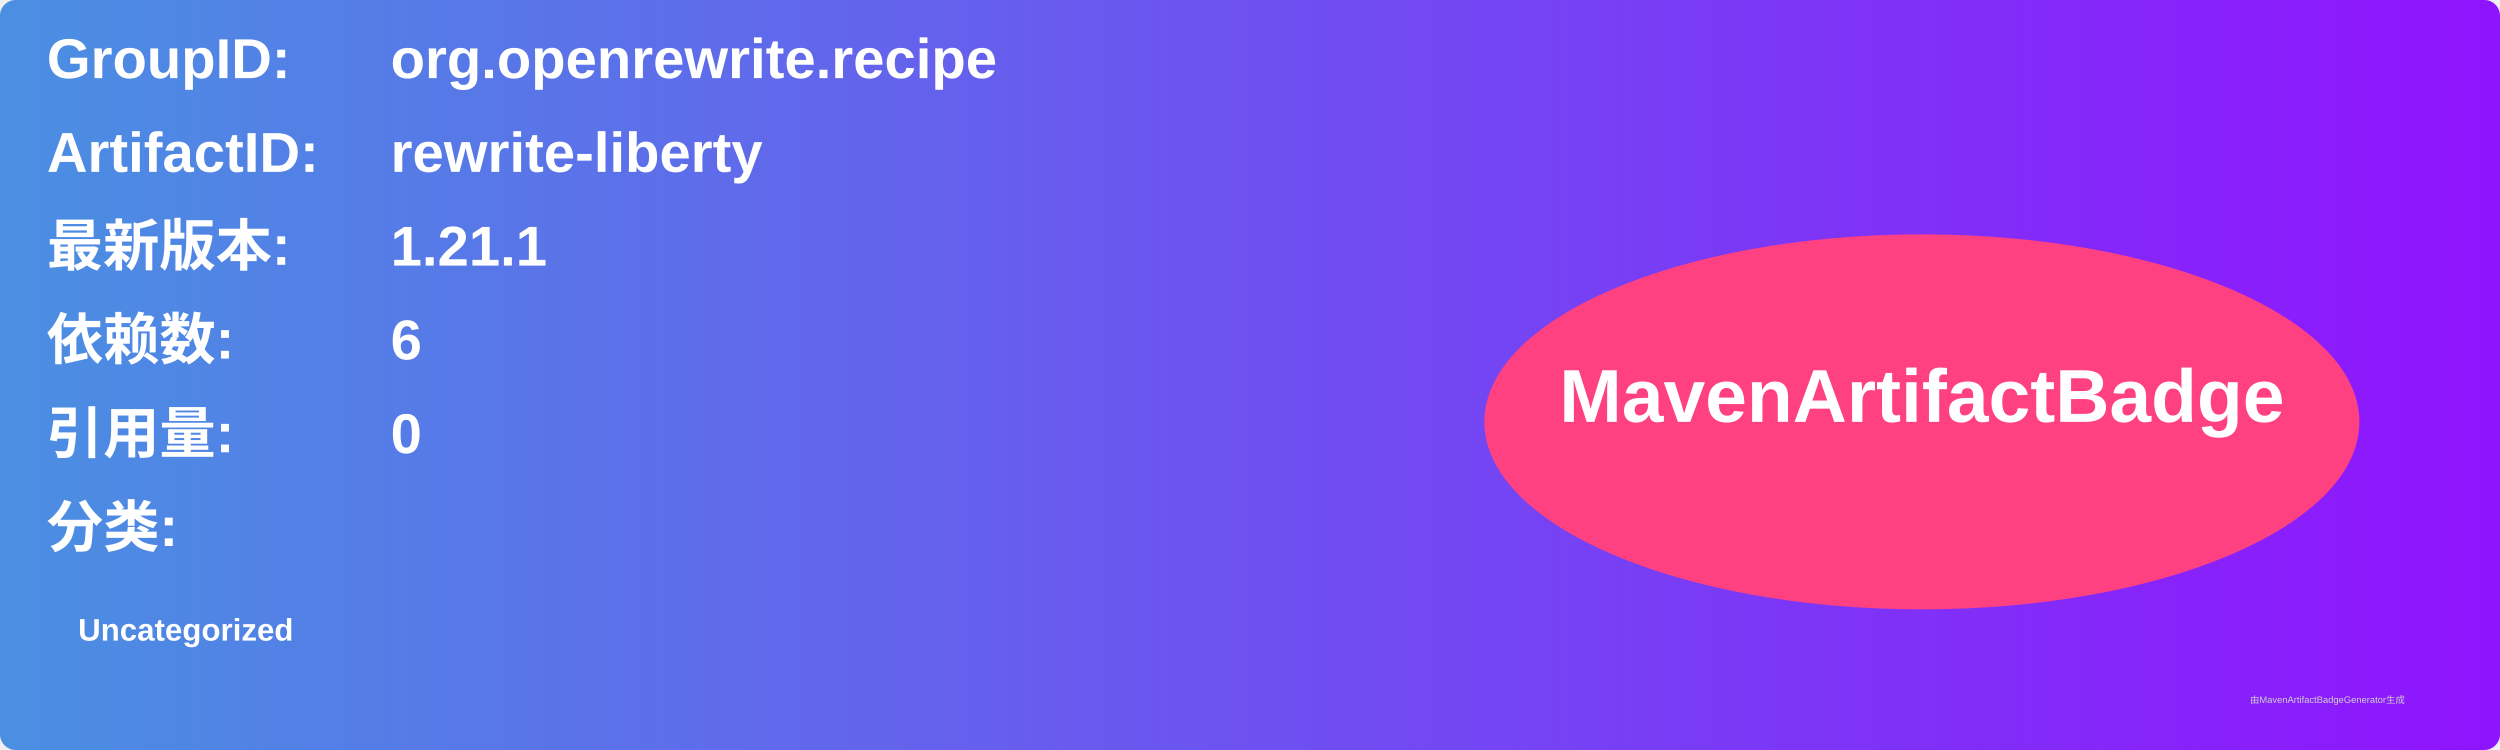
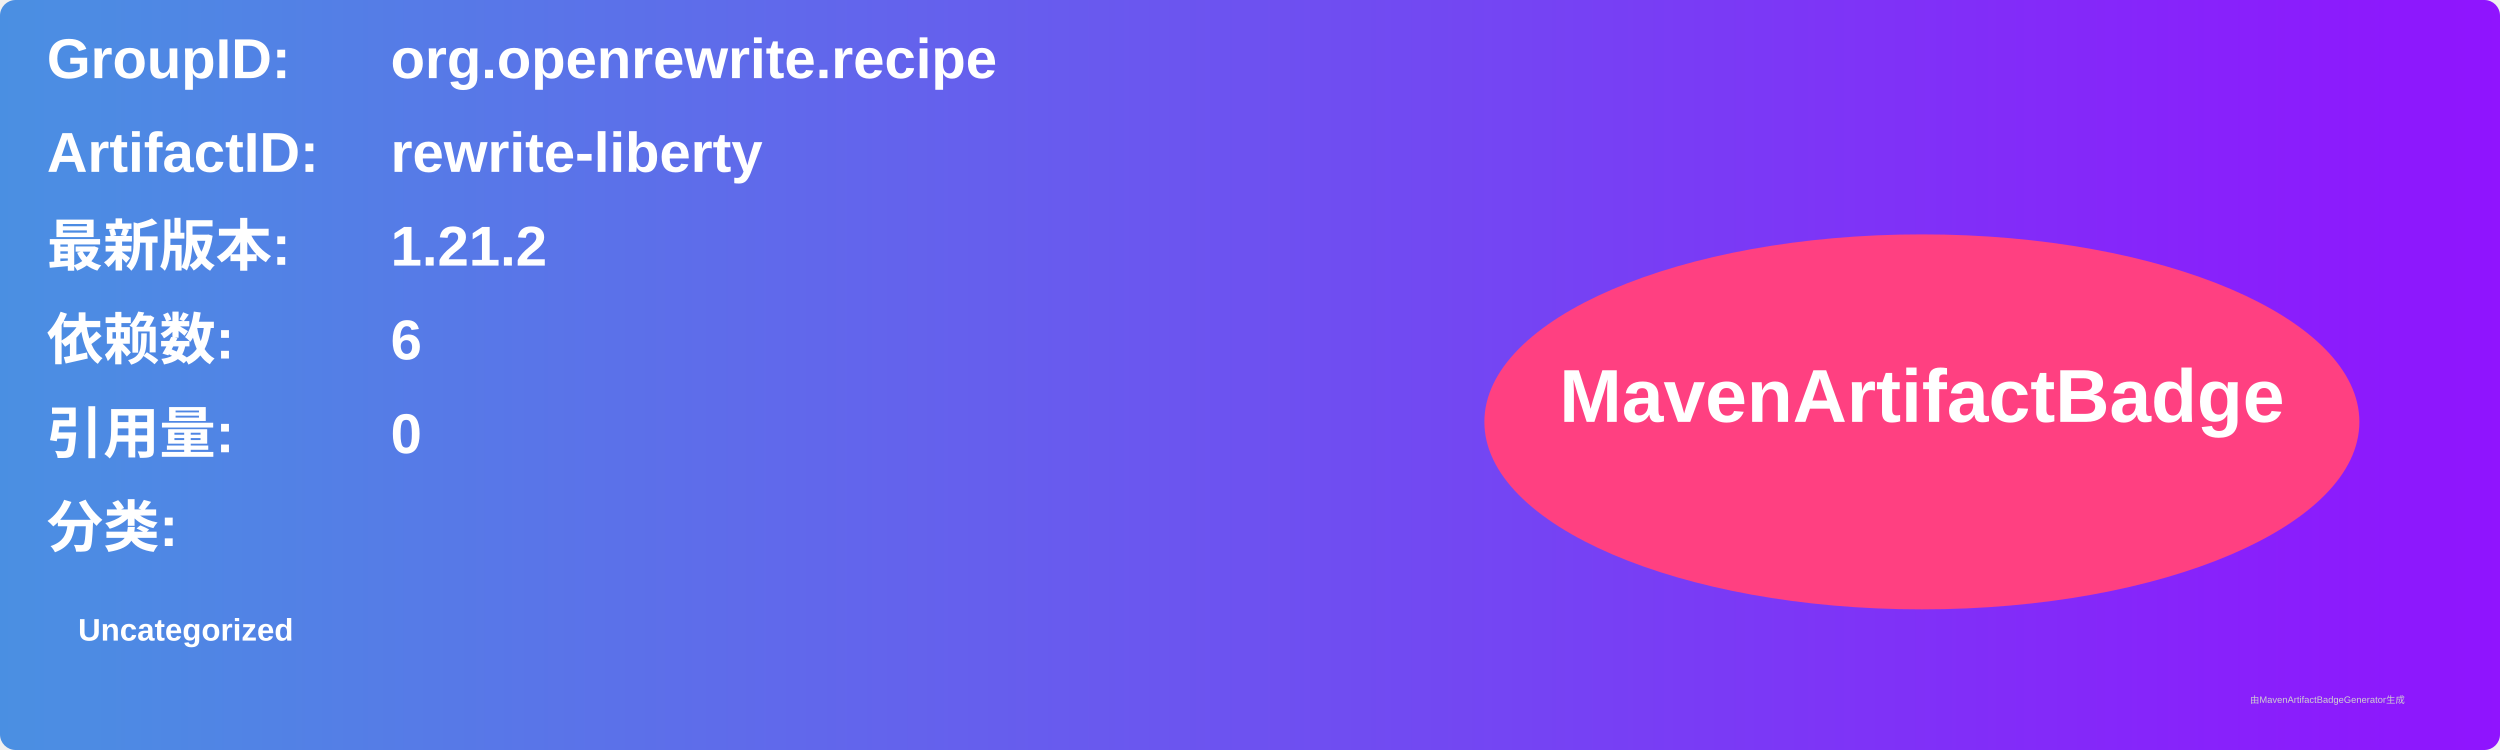
<svg xmlns="http://www.w3.org/2000/svg" width="800" height="240" viewBox="0 0 800 240">
  <linearGradient id="grad" x1="0%" y1="0%" x2="100%" y2="0%">
    <stop offset="0%" stop-color="#4a90e2" />
    <stop offset="100%" stop-color="#9013fe" />
  </linearGradient>
  <rect width="100%" height="100%" rx="5" ry="5" fill="url(#grad)" />
  <g transform="translate(15, 15)">
    <text x="0" y="10" font-family="Arial" font-size="18" fill="white" font-weight="bold" width="260">GroupID:</text>
    <text x="110" y="10" font-family="Arial" font-size="18" fill="white" font-weight="bold" width="460">org.openrewrite.recipe</text>
    <text x="0" y="40" font-family="Arial" font-size="18" fill="white" font-weight="bold" width="260">ArtifactID:</text>
    <text x="110" y="40" font-family="Arial" font-size="18" fill="white" font-weight="bold" width="460">rewrite-liberty</text>
    <text x="0" y="70" font-family="Arial" font-size="18" fill="white" font-weight="bold">最新版本:</text>
    <text x="110" y="70" font-family="Arial" font-size="18" fill="white" font-weight="bold">
-       <tspan font-weight="bold">1.21.1</tspan>
+       <tspan font-weight="bold">1.21.2</tspan>
    </text>
    <text x="0" y="100" font-family="Arial" font-size="18" fill="white" font-weight="bold">依赖数: </text>
    <text x="110" y="100" font-family="Arial" font-size="18" fill="white">
      <tspan font-weight="bold">6</tspan>
    </text>
    <text x="0" y="130" font-family="Arial" font-size="18" fill="white" font-weight="bold">引用量: </text>
    <text x="110" y="130" font-family="Arial" font-size="18" fill="white">
      <tspan font-weight="bold">0</tspan>
    </text>
    <text x="0" y="160" font-family="Arial" font-size="18" fill="white" font-weight="bold">分类:</text>
    <text x="10" y="190" font-family="Arial" font-size="10" fill="white">
      <tspan font-weight="bold">Uncategorized</tspan>
    </text>
    <ellipse cx="600" cy="120" rx="140" ry="60" fill="#ff4081" />
    <text x="600" y="120" text-anchor="middle" font-family="Arial" font-size="24" fill="white" font-weight="bold">MavenArtifactBadge</text>
  </g>
  <text x="720" y="225" font-family="Arial" font-size="3" fill="#d0d0d0">由MavenArtifactBadgeGenerator生成</text>
</svg>
